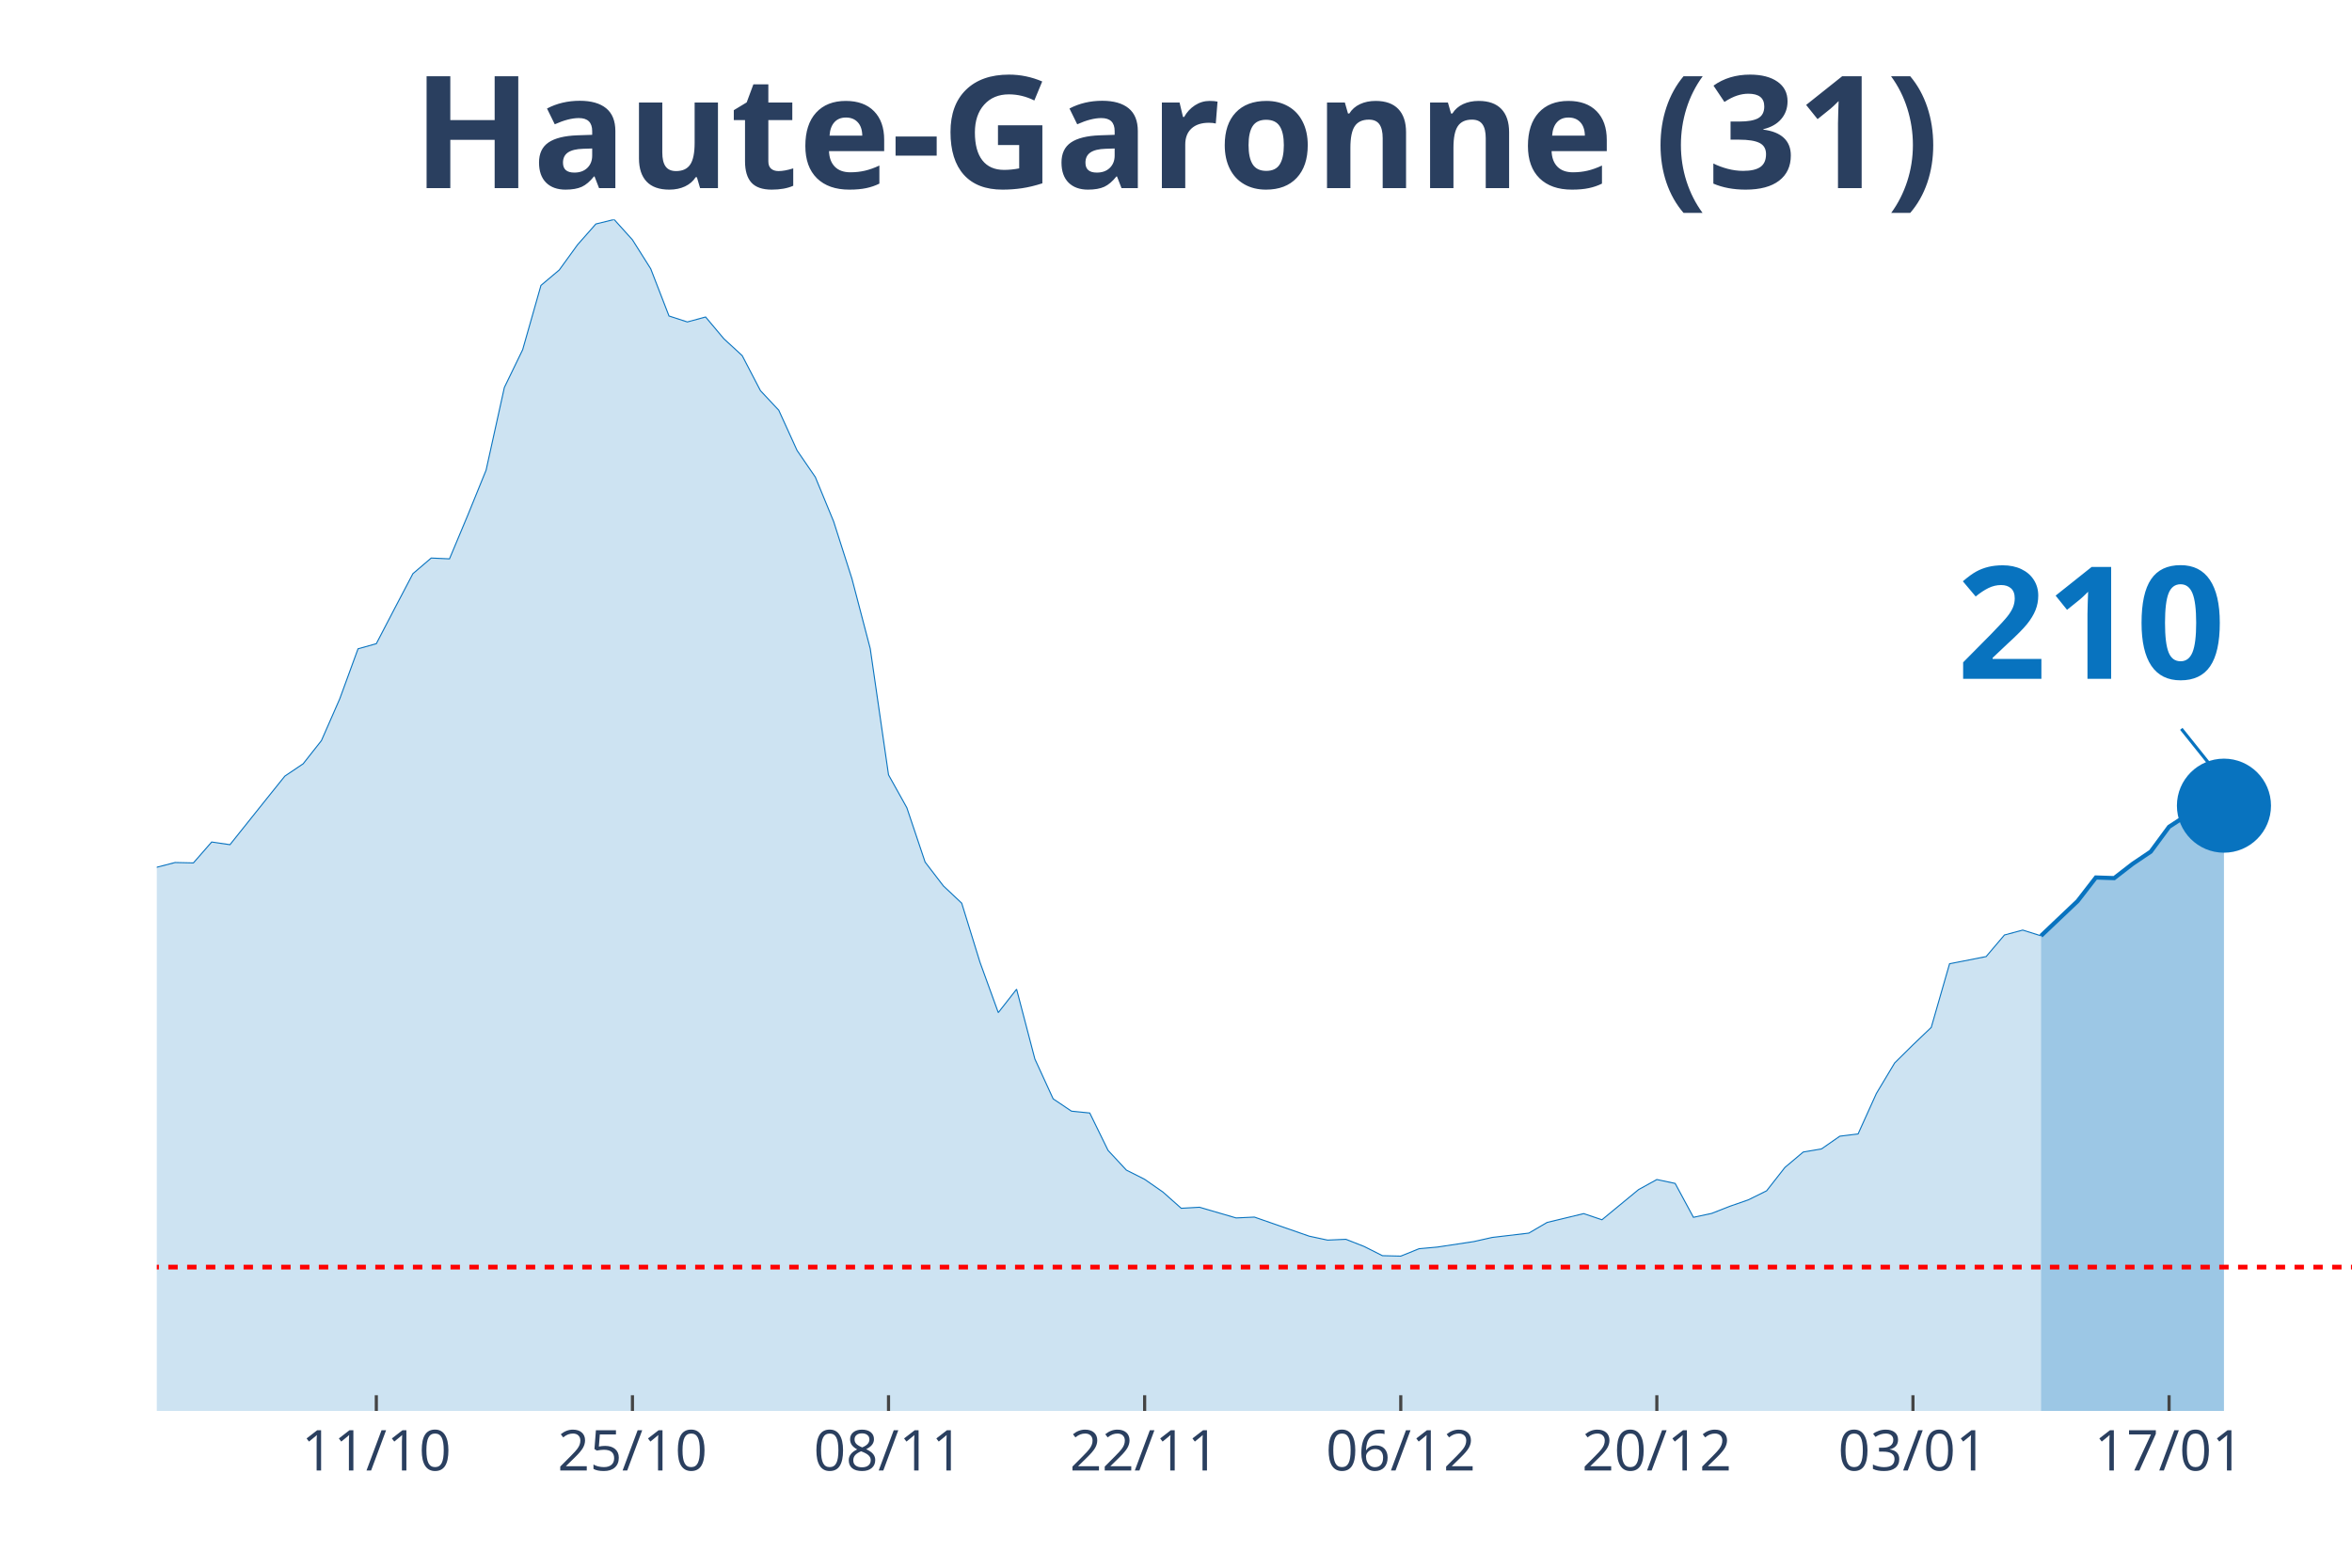
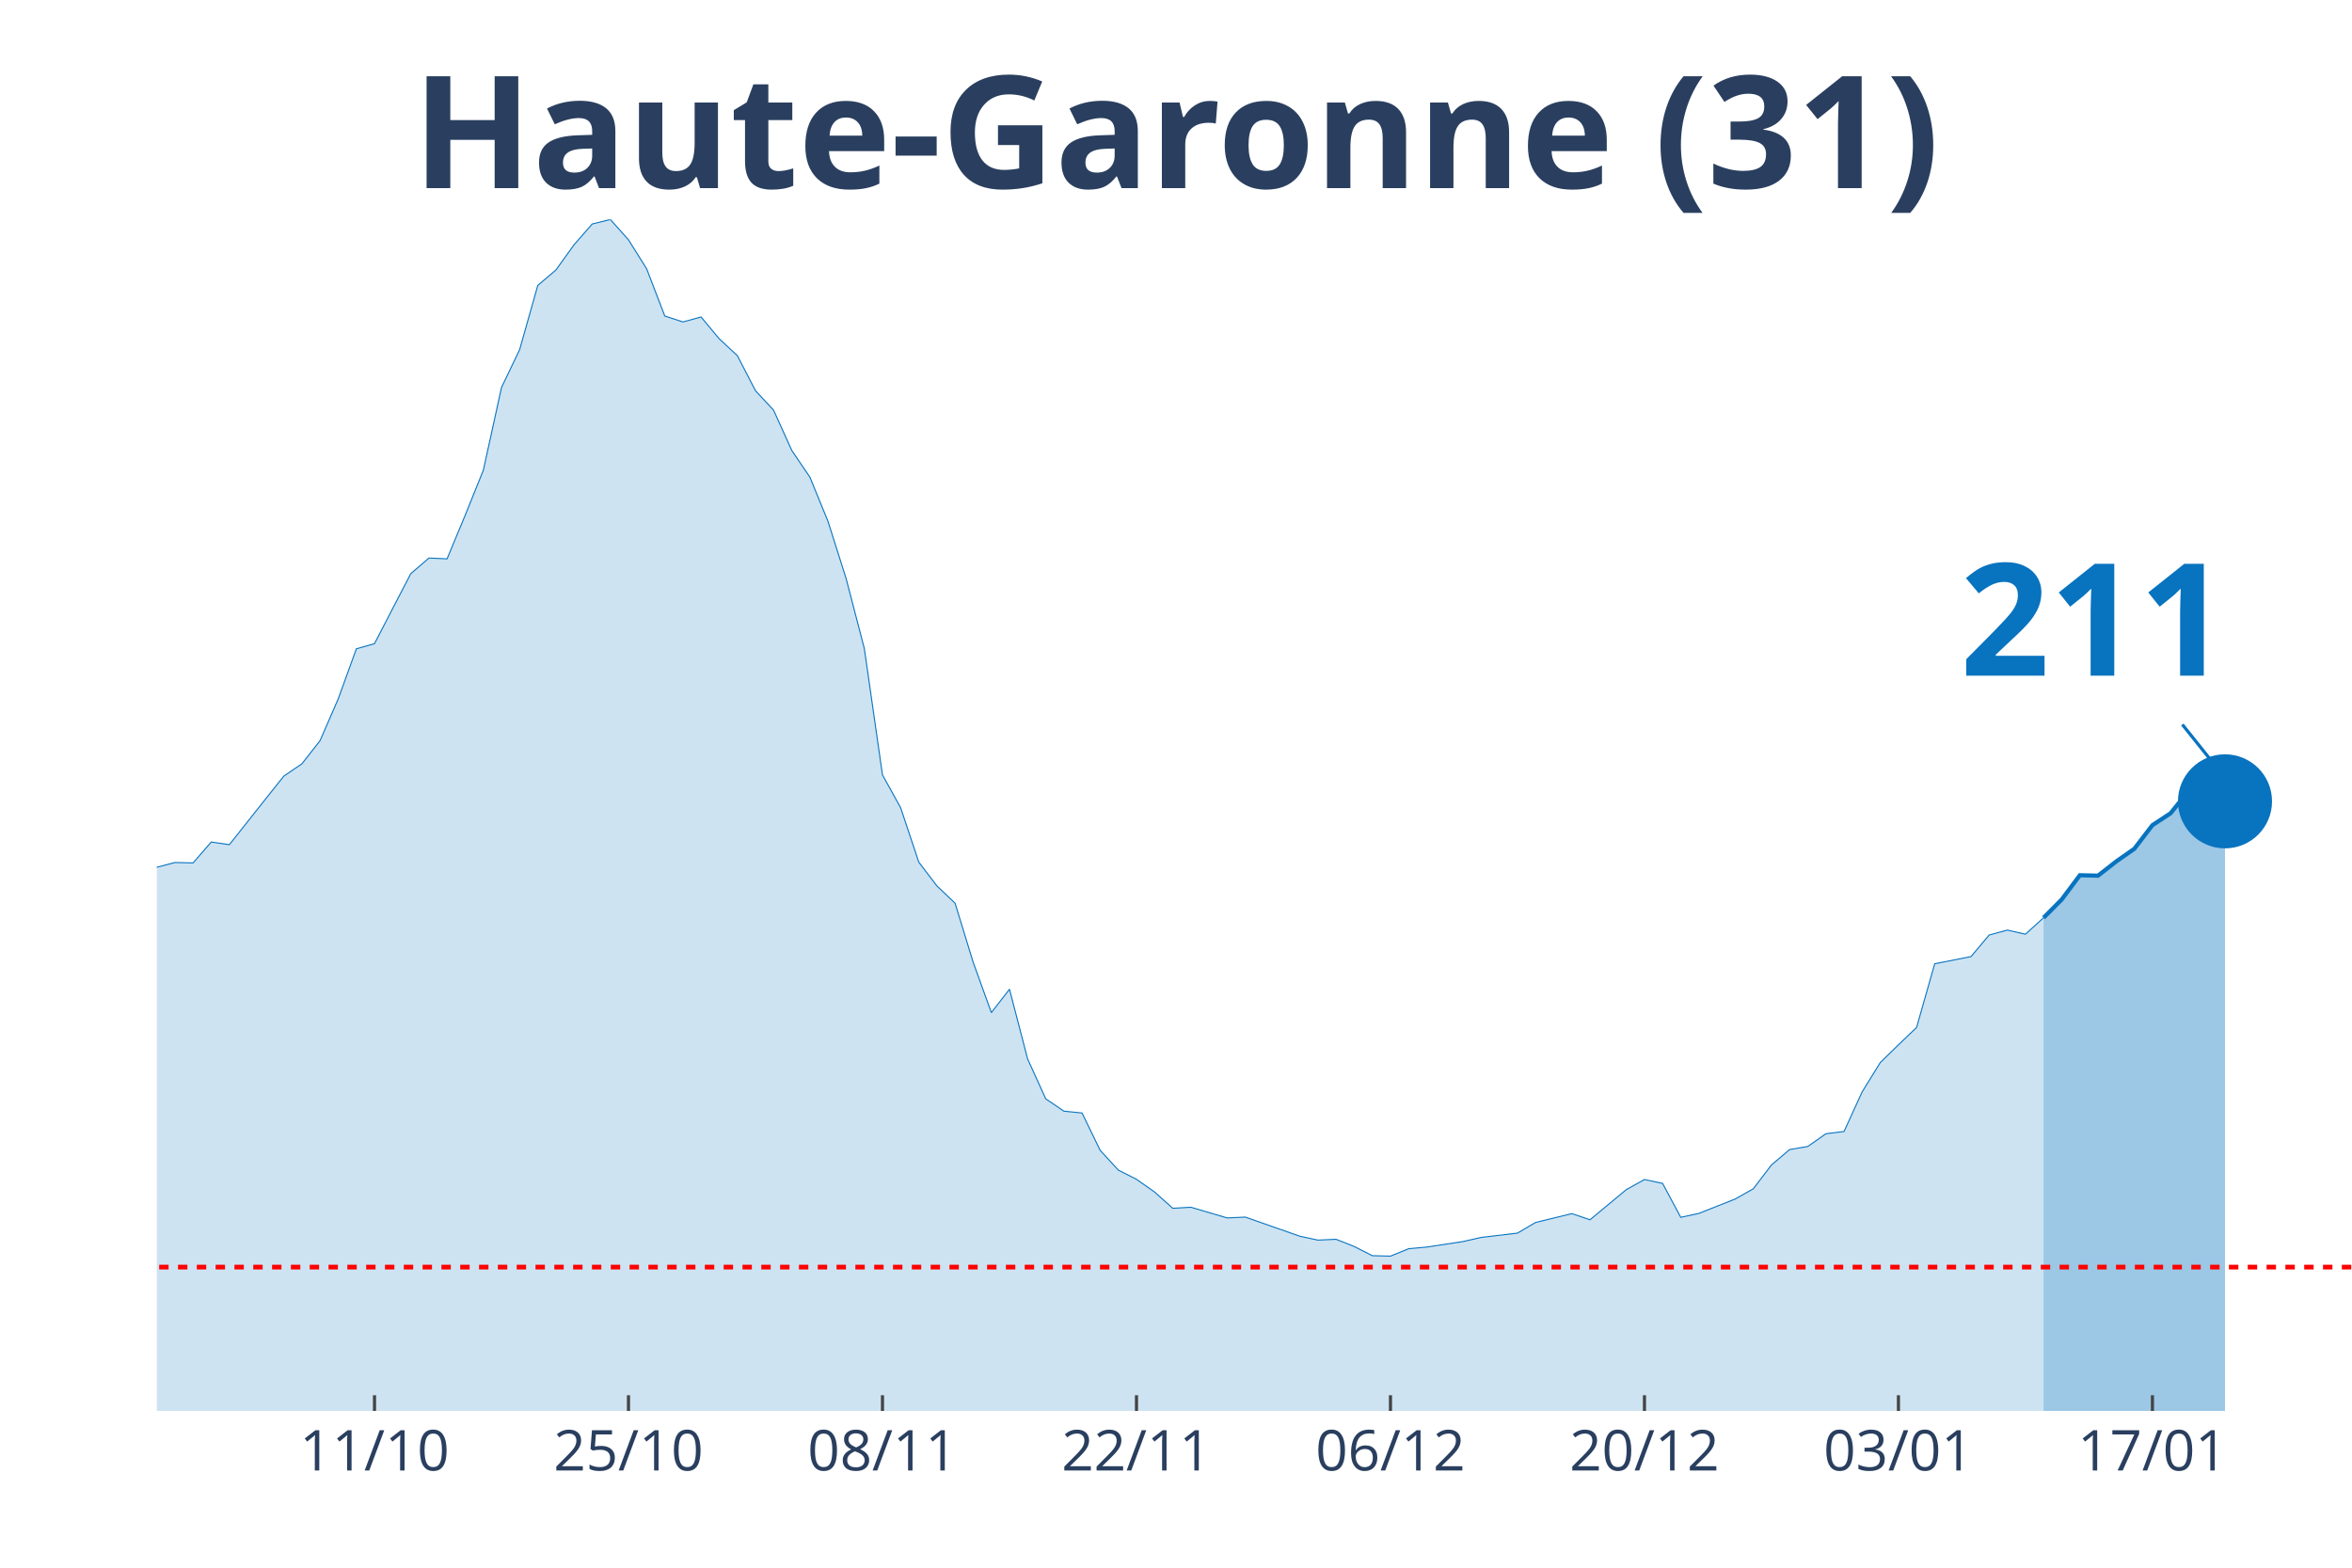
<svg xmlns="http://www.w3.org/2000/svg" class="main-svg" width="1125" height="750" style="" viewBox="0 0 750 500">
  <rect x="0" y="0" width="750" height="500" style="fill: rgb(0, 0, 0); fill-opacity: 0;" />
-   <defs id="defs-ead1b8">
+   <defs id="defs-62177d">
    <g class="clips">
-       <clipPath id="clipead1b8xyplot" class="plotclip">
+       <clipPath id="clip62177dxyplot" class="plotclip">
        <rect width="700" height="380" />
      </clipPath>
-       <clipPath class="axesclip" id="clipead1b8x">
+       <clipPath class="axesclip" id="clip62177dx">
        <rect x="50" y="0" width="700" height="500" />
      </clipPath>
-       <clipPath class="axesclip" id="clipead1b8y">
+       <clipPath class="axesclip" id="clip62177dy">
        <rect x="0" y="70" width="750" height="380" />
      </clipPath>
-       <clipPath class="axesclip" id="clipead1b8xy">
+       <clipPath class="axesclip" id="clip62177dxy">
        <rect x="50" y="70" width="700" height="380" />
      </clipPath>
    </g>
    <g class="gradients" />
  </defs>
  <g class="bglayer">
    <rect class="bg" x="50" y="70" width="700" height="380" style="fill: rgb(0, 0, 0); fill-opacity: 0; stroke-width: 0;" />
  </g>
  <g class="layer-below">
    <g class="imagelayer" />
    <g class="shapelayer" />
  </g>
  <g class="cartesianlayer">
    <g class="subplot xy">
      <g class="layer-subplot">
        <g class="shapelayer" />
        <g class="imagelayer" />
      </g>
      <g class="gridlayer">
        <g class="x">
-           <path class="xgrid crisp" transform="translate(120,0)" d="M0,70v380" style="stroke: rgb(255, 255, 255); stroke-opacity: 1; stroke-width: 1px;" />
-           <path class="xgrid crisp" transform="translate(201.67,0)" d="M0,70v380" style="stroke: rgb(255, 255, 255); stroke-opacity: 1; stroke-width: 1px;" />
-           <path class="xgrid crisp" transform="translate(283.33,0)" d="M0,70v380" style="stroke: rgb(255, 255, 255); stroke-opacity: 1; stroke-width: 1px;" />
-           <path class="xgrid crisp" transform="translate(365,0)" d="M0,70v380" style="stroke: rgb(255, 255, 255); stroke-opacity: 1; stroke-width: 1px;" />
-           <path class="xgrid crisp" transform="translate(446.67,0)" d="M0,70v380" style="stroke: rgb(255, 255, 255); stroke-opacity: 1; stroke-width: 1px;" />
-           <path class="xgrid crisp" transform="translate(528.33,0)" d="M0,70v380" style="stroke: rgb(255, 255, 255); stroke-opacity: 1; stroke-width: 1px;" />
-           <path class="xgrid crisp" transform="translate(610,0)" d="M0,70v380" style="stroke: rgb(255, 255, 255); stroke-opacity: 1; stroke-width: 1px;" />
-           <path class="xgrid crisp" transform="translate(691.67,0)" d="M0,70v380" style="stroke: rgb(255, 255, 255); stroke-opacity: 1; stroke-width: 1px;" />
+           <path class="xgrid crisp" transform="translate(119.42,0)" d="M0,70v380" style="stroke: rgb(255, 255, 255); stroke-opacity: 1; stroke-width: 1px;" />
+           <path class="xgrid crisp" transform="translate(200.41,0)" d="M0,70v380" style="stroke: rgb(255, 255, 255); stroke-opacity: 1; stroke-width: 1px;" />
+           <path class="xgrid crisp" transform="translate(281.4,0)" d="M0,70v380" style="stroke: rgb(255, 255, 255); stroke-opacity: 1; stroke-width: 1px;" />
+           <path class="xgrid crisp" transform="translate(362.4,0)" d="M0,70v380" style="stroke: rgb(255, 255, 255); stroke-opacity: 1; stroke-width: 1px;" />
+           <path class="xgrid crisp" transform="translate(443.39,0)" d="M0,70v380" style="stroke: rgb(255, 255, 255); stroke-opacity: 1; stroke-width: 1px;" />
+           <path class="xgrid crisp" transform="translate(524.38,0)" d="M0,70v380" style="stroke: rgb(255, 255, 255); stroke-opacity: 1; stroke-width: 1px;" />
+           <path class="xgrid crisp" transform="translate(605.37,0)" d="M0,70v380" style="stroke: rgb(255, 255, 255); stroke-opacity: 1; stroke-width: 1px;" />
+           <path class="xgrid crisp" transform="translate(686.36,0)" d="M0,70v380" style="stroke: rgb(255, 255, 255); stroke-opacity: 1; stroke-width: 1px;" />
        </g>
        <g class="y" />
      </g>
      <g class="zerolinelayer" />
      <path class="xlines-below" />
      <path class="ylines-below" />
      <g class="overlines-below" />
      <g class="xaxislayer-below" />
      <g class="yaxislayer-below" />
      <g class="overaxes-below" />
-       <g class="plot" transform="translate(50, 70)" clip-path="url('#clipead1b8xyplot')">
+       <g class="plot" transform="translate(50, 70)" clip-path="url('#clip62177dxyplot')">
        <g class="scatterlayer mlayer">
-           <g class="trace scatter tracef26257" style="stroke-miterlimit: 2;">
+           <g class="trace scatter tracea62e53" style="stroke-miterlimit: 2;">
            <g class="fills">
              <g>
-                 <path class="js-fill" d="M600.83,380L-793.33,380L-793.33,375.74L-717.5,378.82L-711.67,378.23L-595,376.4L-589.17,376.27L-420,372.6L-414.17,370.57L-344.17,359.83L-338.33,358.13L-320.83,352.3L-315,351.91L-303.33,350.99L-297.5,348.9L-274.17,344.57L-268.33,340.19L-256.67,335.01L-250.83,333.9L-221.67,326.11L-215.83,323.42L-198.33,321.79L-192.5,321.33L-186.67,320.61L-180.83,316.15L-175,311.9L-169.17,297.49L-163.33,290.94L-157.5,291.34L-151.67,291.07L-145.83,277.45L-128.33,243.6L-122.5,234.36L-116.67,231.29L-110.83,230.83L-105,213.28L-99.17,202.21L-93.33,192.39L-87.5,176.74L-81.67,162.73L-75.83,155.72L-70,152.38L-64.17,155.65L-58.33,152.51L-52.5,156.9L-46.67,170.72L-40.83,179.62L-35,182.37L-29.17,183.62L-17.5,204.24L-11.67,209.61L-5.83,211.77L0,206.6L5.83,205.09L11.67,205.22L17.5,198.55L23.33,199.4L35,184.79L40.83,177.53L46.67,173.6L52.5,166.2L58.33,152.9L64.17,136.93L70,135.29L75.83,124.09L81.67,112.96L87.5,107.98L93.33,108.24L99.17,94.3L105,79.96L110.83,53.57L116.67,41.52L122.5,21.02L128.33,16.11L134.17,8.05L140,1.44L145.83,0L151.67,6.48L157.5,15.72L163.33,30.78L169.17,32.68L175,31.1L180.83,38.05L186.67,43.42L192.5,54.61L198.33,60.83L204.17,73.67L210,82.18L215.83,96.33L221.67,114.6L227.5,136.86L233.33,177.13L239.17,187.61L245,204.96L250.83,212.56L256.67,218.06L262.5,236.92L268.33,252.96L274.17,245.5L280,267.76L285.83,280.47L291.67,284.39L297.5,284.98L303.33,296.9L309.17,303.19L315,306.13L320.83,310.19L326.67,315.37L332.5,315.04L344.17,318.45L350,318.18L367.5,324.27L373.33,325.52L379.17,325.26L385,327.55L390.83,330.49L396.67,330.63L402.5,328.27L408.33,327.74L420,325.98L425.83,324.67L437.5,323.29L443.33,319.89L455,317.07L460.83,319.03L472.5,309.41L478.33,306.2L484.17,307.44L490,318.25L495.83,317L501.67,314.71L507.5,312.68L513.33,309.8L519.17,302.34L525,297.43L530.83,296.44L536.67,292.38L542.5,291.66L548.33,278.76L554.17,269.01L560,263.24L565.83,257.68L571.67,237.38L583.33,235.09L589.17,228.21L595,226.64L600.83,228.47" style="fill: rgb(8, 115, 191); fill-opacity: 0.2; stroke-width: 0;" />
+                 <path class="js-fill" d="M601.65,380L-786.78,380L-786.78,375.74L-711.57,378.82L-705.79,378.23L-590.08,376.4L-584.3,376.27L-416.53,372.6L-410.74,370.57L-341.32,359.83L-335.54,358.13L-318.18,352.3L-312.4,351.91L-300.83,350.99L-295.04,348.9L-271.9,344.57L-266.12,340.19L-254.55,335.01L-248.76,333.9L-219.83,326.11L-214.05,323.42L-196.69,321.79L-190.91,321.33L-185.12,320.61L-179.34,316.15L-173.55,311.9L-167.77,297.49L-161.98,290.94L-156.2,291.34L-150.41,291.07L-144.63,277.45L-127.27,243.6L-121.49,234.36L-115.7,231.29L-109.92,230.83L-104.13,213.28L-98.35,202.21L-92.56,192.39L-86.78,176.74L-80.99,162.73L-75.21,155.72L-69.42,152.38L-63.64,155.65L-57.85,152.51L-52.07,156.9L-46.28,170.72L-40.5,179.62L-34.71,182.37L-28.93,183.62L-17.36,204.24L-11.57,209.61L-5.79,211.77L0,206.6L5.79,205.09L11.57,205.22L17.36,198.55L23.14,199.4L34.71,184.79L40.5,177.53L46.28,173.6L52.07,166.2L57.85,152.9L63.64,136.93L69.42,135.29L75.21,124.09L80.99,112.96L86.78,107.98L92.56,108.24L98.35,94.3L104.13,79.96L109.92,53.57L115.7,41.52L121.49,21.02L127.27,16.11L133.06,8.05L138.84,1.44L144.63,0L150.41,6.48L156.2,15.72L161.98,30.78L167.77,32.68L173.55,31.1L179.34,38.05L185.12,43.42L190.91,54.61L196.69,60.83L202.48,73.67L208.26,82.18L214.05,96.33L219.83,114.6L225.62,136.86L231.4,177.13L237.19,187.61L242.98,204.96L248.76,212.56L254.55,218.06L260.33,236.92L266.12,252.96L271.9,245.5L277.69,267.76L283.47,280.47L289.26,284.39L295.04,284.98L300.83,296.9L306.61,303.19L312.4,306.13L318.18,310.19L323.97,315.37L329.75,315.04L341.32,318.45L347.11,318.18L364.46,324.27L370.25,325.52L376.03,325.26L381.82,327.55L387.6,330.49L393.39,330.63L399.17,328.27L404.96,327.74L416.53,325.98L422.31,324.67L433.88,323.29L439.67,319.89L451.24,317.07L457.02,319.03L468.6,309.41L474.38,306.2L480.17,307.44L485.95,318.25L491.74,317L497.52,314.71L503.31,312.42L509.09,309.15L514.88,301.55L520.66,296.64L526.45,295.66L532.23,291.6L538.02,290.88L543.8,278.24L549.59,268.87L555.37,263.24L561.16,257.68L566.94,237.38L578.51,235.09L584.3,228.21L590.08,226.64L595.87,227.95L601.65,222.71" style="fill: rgb(8, 115, 191); fill-opacity: 0.2; stroke-width: 0;" />
              </g>
            </g>
            <g class="errorbars" />
            <g class="lines">
-               <path class="js-line" d="M-793.33,375.74L-717.5,378.82L-711.67,378.23L-595,376.4L-589.17,376.27L-420,372.6L-414.17,370.57L-344.17,359.83L-338.33,358.13L-320.83,352.3L-315,351.91L-303.33,350.99L-297.5,348.9L-274.17,344.57L-268.33,340.19L-256.67,335.01L-250.83,333.9L-221.67,326.11L-215.83,323.42L-198.33,321.79L-192.5,321.33L-186.67,320.61L-180.83,316.15L-175,311.9L-169.17,297.49L-163.33,290.94L-157.5,291.34L-151.67,291.07L-145.83,277.45L-128.33,243.6L-122.5,234.36L-116.67,231.29L-110.83,230.83L-105,213.28L-99.17,202.21L-93.33,192.39L-87.5,176.74L-81.67,162.73L-75.83,155.72L-70,152.38L-64.17,155.65L-58.33,152.51L-52.5,156.9L-46.67,170.72L-40.83,179.62L-35,182.37L-29.17,183.62L-17.5,204.24L-11.67,209.61L-5.83,211.77L0,206.6L5.83,205.09L11.67,205.22L17.5,198.55L23.33,199.4L35,184.79L40.83,177.53L46.67,173.6L52.5,166.2L58.33,152.9L64.17,136.93L70,135.29L75.83,124.09L81.67,112.96L87.5,107.98L93.33,108.24L99.17,94.3L105,79.96L110.83,53.57L116.67,41.52L122.5,21.02L128.33,16.11L134.17,8.05L140,1.44L145.83,0L151.67,6.48L157.5,15.72L163.33,30.78L169.17,32.68L175,31.1L180.83,38.05L186.67,43.42L192.5,54.61L198.33,60.83L204.17,73.67L210,82.18L215.83,96.33L221.67,114.6L227.5,136.86L233.33,177.13L239.17,187.61L245,204.96L250.83,212.56L256.67,218.06L262.5,236.92L268.33,252.96L274.17,245.5L280,267.76L285.83,280.47L291.67,284.39L297.5,284.98L303.33,296.9L309.17,303.19L315,306.13L320.83,310.19L326.67,315.37L332.5,315.04L344.17,318.45L350,318.18L367.5,324.27L373.33,325.52L379.17,325.26L385,327.55L390.83,330.49L396.67,330.63L402.5,328.27L408.33,327.74L420,325.98L425.83,324.67L437.5,323.29L443.33,319.89L455,317.07L460.83,319.03L472.5,309.41L478.33,306.2L484.17,307.44L490,318.25L495.83,317L501.67,314.71L507.5,312.68L513.33,309.8L519.17,302.34L525,297.43L530.83,296.44L536.67,292.38L542.5,291.66L548.33,278.76L554.17,269.01L560,263.24L565.83,257.68L571.67,237.38L583.33,235.09L589.17,228.21L595,226.64L600.83,228.47" style="vector-effect: non-scaling-stroke; fill: none; stroke: rgb(8, 115, 191); stroke-opacity: 1; stroke-width: 0.5px; opacity: 1;" />
+               <path class="js-line" d="M-786.78,375.74L-711.57,378.82L-705.79,378.23L-590.08,376.4L-584.3,376.27L-416.53,372.6L-410.74,370.57L-341.32,359.83L-335.54,358.13L-318.18,352.3L-312.4,351.91L-300.83,350.99L-295.04,348.9L-271.9,344.57L-266.12,340.19L-254.55,335.01L-248.76,333.9L-219.83,326.11L-214.05,323.42L-196.69,321.79L-190.91,321.33L-185.12,320.61L-179.34,316.15L-173.55,311.9L-167.77,297.49L-161.98,290.94L-156.2,291.34L-150.41,291.07L-144.63,277.45L-127.27,243.6L-121.49,234.36L-115.7,231.29L-109.92,230.83L-104.13,213.28L-98.35,202.21L-92.56,192.39L-86.78,176.74L-80.99,162.73L-75.21,155.72L-69.42,152.38L-63.64,155.65L-57.85,152.51L-52.07,156.9L-46.28,170.72L-40.5,179.62L-34.71,182.37L-28.93,183.62L-17.36,204.24L-11.57,209.61L-5.79,211.77L0,206.6L5.79,205.09L11.57,205.22L17.36,198.55L23.14,199.4L34.71,184.79L40.5,177.53L46.28,173.6L52.07,166.2L57.85,152.9L63.64,136.93L69.42,135.29L75.21,124.09L80.99,112.96L86.78,107.98L92.56,108.24L98.35,94.3L104.13,79.96L109.92,53.57L115.7,41.52L121.49,21.02L127.27,16.11L133.06,8.05L138.84,1.44L144.63,0L150.41,6.48L156.2,15.72L161.98,30.78L167.77,32.68L173.55,31.1L179.34,38.05L185.12,43.42L190.91,54.61L196.69,60.83L202.48,73.67L208.26,82.18L214.05,96.33L219.83,114.6L225.62,136.86L231.4,177.13L237.19,187.61L242.98,204.96L248.76,212.56L254.55,218.06L260.33,236.92L266.12,252.96L271.9,245.5L277.69,267.76L283.47,280.47L289.26,284.39L295.04,284.98L300.83,296.9L306.61,303.19L312.4,306.13L318.18,310.19L323.97,315.37L329.75,315.04L341.32,318.45L347.11,318.18L364.46,324.27L370.25,325.52L376.03,325.26L381.82,327.55L387.6,330.49L393.39,330.63L399.17,328.27L404.96,327.74L416.53,325.98L422.31,324.67L433.88,323.29L439.67,319.89L451.24,317.07L457.02,319.03L468.6,309.41L474.38,306.2L480.17,307.44L485.95,318.25L491.74,317L497.52,314.71L503.31,312.42L509.09,309.15L514.88,301.55L520.66,296.64L526.45,295.66L532.23,291.6L538.02,290.88L543.8,278.24L549.59,268.87L555.37,263.24L561.16,257.68L566.94,237.38L578.51,235.09L584.3,228.21L590.08,226.64L595.87,227.95L601.65,222.71" style="vector-effect: non-scaling-stroke; fill: none; stroke: rgb(8, 115, 191); stroke-opacity: 1; stroke-width: 0.5px; opacity: 1;" />
            </g>
            <g class="points" />
            <g class="text" />
          </g>
-           <g class="trace scatter trace376720" style="stroke-miterlimit: 2;">
+           <g class="trace scatter trace8d80b2" style="stroke-miterlimit: 2;">
            <g class="fills">
              <g>
-                 <path class="js-fill" d="M659.17,380L600.83,380L600.83,228.47L612.5,217.4L618.33,209.87L624.17,210.07L630,205.55L635.83,201.62L641.67,193.7L647.5,189.9L653.33,182.7L659.17,186.96" style="fill: rgb(8, 115, 191); fill-opacity: 0.4; stroke-width: 0;" />
+                 <path class="js-fill" d="M659.5,380L601.65,380L601.65,222.71L607.44,216.88L613.22,209.15L619.01,209.28L624.79,204.77L630.58,200.71L636.36,193.18L642.15,189.38L647.93,182.17L653.72,186.56L659.5,185.58" style="fill: rgb(8, 115, 191); fill-opacity: 0.4; stroke-width: 0;" />
              </g>
            </g>
            <g class="errorbars" />
            <g class="lines">
-               <path class="js-line" d="M600.83,228.47L612.5,217.4L618.33,209.87L624.17,210.07L630,205.55L635.83,201.62L641.67,193.7L647.5,189.9L653.33,182.7L659.17,186.96" style="vector-effect: non-scaling-stroke; fill: none; stroke: rgb(8, 115, 191); stroke-opacity: 1; stroke-width: 2px; opacity: 1;" />
+               <path class="js-line" d="M601.65,222.71L607.44,216.88L613.22,209.15L619.01,209.28L624.79,204.77L630.58,200.71L636.36,193.18L642.15,189.38L647.93,182.17L653.72,186.56L659.5,185.58" style="vector-effect: non-scaling-stroke; fill: none; stroke: rgb(8, 115, 191); stroke-opacity: 1; stroke-width: 2px; opacity: 1;" />
            </g>
            <g class="points" />
            <g class="text" />
          </g>
-           <g class="trace scatter tracea35ac7" style="stroke-miterlimit: 2; opacity: 1;">
+           <g class="trace scatter trace711878" style="stroke-miterlimit: 2; opacity: 1;">
            <g class="fills" />
            <g class="errorbars" />
            <g class="lines" />
            <g class="points">
-               <path class="point" transform="translate(659.17,186.96)" d="M15,0A15,15 0 1,1 0,-15A15,15 0 0,1 15,0Z" style="opacity: 1; stroke-width: 0px; fill: rgb(8, 115, 191); fill-opacity: 1;" />
+               <path class="point" transform="translate(659.5,185.58)" d="M15,0A15,15 0 1,1 0,-15A15,15 0 0,1 15,0Z" style="opacity: 1; stroke-width: 0px; fill: rgb(8, 115, 191); fill-opacity: 1;" />
            </g>
            <g class="text" />
          </g>
        </g>
      </g>
      <g class="overplot" />
      <path class="xlines-above crisp" style="fill: none; stroke-width: 1px; stroke: rgb(0, 0, 0); stroke-opacity: 0;" d="" />
      <path class="ylines-above crisp" style="fill: none;" d="M0,0" />
      <g class="overlines-above" />
      <g class="xaxislayer-above">
-         <path class="xtick ticks crisp" d="M0,450v-5" transform="translate(120,0)" style="stroke: rgb(68, 68, 68); stroke-opacity: 1; stroke-width: 1px;" />
-         <path class="xtick ticks crisp" d="M0,450v-5" transform="translate(201.67,0)" style="stroke: rgb(68, 68, 68); stroke-opacity: 1; stroke-width: 1px;" />
-         <path class="xtick ticks crisp" d="M0,450v-5" transform="translate(283.33,0)" style="stroke: rgb(68, 68, 68); stroke-opacity: 1; stroke-width: 1px;" />
-         <path class="xtick ticks crisp" d="M0,450v-5" transform="translate(365,0)" style="stroke: rgb(68, 68, 68); stroke-opacity: 1; stroke-width: 1px;" />
-         <path class="xtick ticks crisp" d="M0,450v-5" transform="translate(446.67,0)" style="stroke: rgb(68, 68, 68); stroke-opacity: 1; stroke-width: 1px;" />
-         <path class="xtick ticks crisp" d="M0,450v-5" transform="translate(528.33,0)" style="stroke: rgb(68, 68, 68); stroke-opacity: 1; stroke-width: 1px;" />
-         <path class="xtick ticks crisp" d="M0,450v-5" transform="translate(610,0)" style="stroke: rgb(68, 68, 68); stroke-opacity: 1; stroke-width: 1px;" />
-         <path class="xtick ticks crisp" d="M0,450v-5" transform="translate(691.67,0)" style="stroke: rgb(68, 68, 68); stroke-opacity: 1; stroke-width: 1px;" />
+         <path class="xtick ticks crisp" d="M0,450v-5" transform="translate(119.42,0)" style="stroke: rgb(68, 68, 68); stroke-opacity: 1; stroke-width: 1px;" />
+         <path class="xtick ticks crisp" d="M0,450v-5" transform="translate(200.41,0)" style="stroke: rgb(68, 68, 68); stroke-opacity: 1; stroke-width: 1px;" />
+         <path class="xtick ticks crisp" d="M0,450v-5" transform="translate(281.4,0)" style="stroke: rgb(68, 68, 68); stroke-opacity: 1; stroke-width: 1px;" />
+         <path class="xtick ticks crisp" d="M0,450v-5" transform="translate(362.4,0)" style="stroke: rgb(68, 68, 68); stroke-opacity: 1; stroke-width: 1px;" />
+         <path class="xtick ticks crisp" d="M0,450v-5" transform="translate(443.39,0)" style="stroke: rgb(68, 68, 68); stroke-opacity: 1; stroke-width: 1px;" />
+         <path class="xtick ticks crisp" d="M0,450v-5" transform="translate(524.38,0)" style="stroke: rgb(68, 68, 68); stroke-opacity: 1; stroke-width: 1px;" />
+         <path class="xtick ticks crisp" d="M0,450v-5" transform="translate(605.37,0)" style="stroke: rgb(68, 68, 68); stroke-opacity: 1; stroke-width: 1px;" />
+         <path class="xtick ticks crisp" d="M0,450v-5" transform="translate(686.36,0)" style="stroke: rgb(68, 68, 68); stroke-opacity: 1; stroke-width: 1px;" />
        <g class="xtick">
-           <text text-anchor="middle" x="0" y="469" transform="translate(120,0)" style="font-family: 'Open Sans', verdana, arial, sans-serif; font-size: 18px; fill: rgb(42, 63, 95); fill-opacity: 1; white-space: pre;">11/10</text>
+           <text text-anchor="middle" x="0" y="469" transform="translate(119.42,0)" style="font-family: 'Open Sans', verdana, arial, sans-serif; font-size: 18px; fill: rgb(42, 63, 95); fill-opacity: 1; white-space: pre;">11/10</text>
        </g>
        <g class="xtick">
-           <text text-anchor="middle" x="0" y="469" transform="translate(201.67,0)" style="font-family: 'Open Sans', verdana, arial, sans-serif; font-size: 18px; fill: rgb(42, 63, 95); fill-opacity: 1; white-space: pre;">25/10</text>
+           <text text-anchor="middle" x="0" y="469" transform="translate(200.41,0)" style="font-family: 'Open Sans', verdana, arial, sans-serif; font-size: 18px; fill: rgb(42, 63, 95); fill-opacity: 1; white-space: pre;">25/10</text>
        </g>
        <g class="xtick">
-           <text text-anchor="middle" x="0" y="469" transform="translate(283.33,0)" style="font-family: 'Open Sans', verdana, arial, sans-serif; font-size: 18px; fill: rgb(42, 63, 95); fill-opacity: 1; white-space: pre;">08/11</text>
+           <text text-anchor="middle" x="0" y="469" transform="translate(281.4,0)" style="font-family: 'Open Sans', verdana, arial, sans-serif; font-size: 18px; fill: rgb(42, 63, 95); fill-opacity: 1; white-space: pre;">08/11</text>
        </g>
        <g class="xtick">
-           <text text-anchor="middle" x="0" y="469" transform="translate(365,0)" style="font-family: 'Open Sans', verdana, arial, sans-serif; font-size: 18px; fill: rgb(42, 63, 95); fill-opacity: 1; white-space: pre;">22/11</text>
+           <text text-anchor="middle" x="0" y="469" transform="translate(362.4,0)" style="font-family: 'Open Sans', verdana, arial, sans-serif; font-size: 18px; fill: rgb(42, 63, 95); fill-opacity: 1; white-space: pre;">22/11</text>
        </g>
        <g class="xtick">
-           <text text-anchor="middle" x="0" y="469" transform="translate(446.67,0)" style="font-family: 'Open Sans', verdana, arial, sans-serif; font-size: 18px; fill: rgb(42, 63, 95); fill-opacity: 1; white-space: pre;">06/12</text>
+           <text text-anchor="middle" x="0" y="469" transform="translate(443.39,0)" style="font-family: 'Open Sans', verdana, arial, sans-serif; font-size: 18px; fill: rgb(42, 63, 95); fill-opacity: 1; white-space: pre;">06/12</text>
        </g>
        <g class="xtick">
-           <text text-anchor="middle" x="0" y="469" transform="translate(528.33,0)" style="font-family: 'Open Sans', verdana, arial, sans-serif; font-size: 18px; fill: rgb(42, 63, 95); fill-opacity: 1; white-space: pre;">20/12</text>
+           <text text-anchor="middle" x="0" y="469" transform="translate(524.38,0)" style="font-family: 'Open Sans', verdana, arial, sans-serif; font-size: 18px; fill: rgb(42, 63, 95); fill-opacity: 1; white-space: pre;">20/12</text>
        </g>
        <g class="xtick">
-           <text text-anchor="middle" x="0" y="469" transform="translate(610,0)" style="font-family: 'Open Sans', verdana, arial, sans-serif; font-size: 18px; fill: rgb(42, 63, 95); fill-opacity: 1; white-space: pre;">03/01</text>
+           <text text-anchor="middle" x="0" y="469" transform="translate(605.37,0)" style="font-family: 'Open Sans', verdana, arial, sans-serif; font-size: 18px; fill: rgb(42, 63, 95); fill-opacity: 1; white-space: pre;">03/01</text>
        </g>
        <g class="xtick">
-           <text text-anchor="middle" x="0" y="469" transform="translate(691.67,0)" style="font-family: 'Open Sans', verdana, arial, sans-serif; font-size: 18px; fill: rgb(42, 63, 95); fill-opacity: 1; white-space: pre;">17/01</text>
+           <text text-anchor="middle" x="0" y="469" transform="translate(686.36,0)" style="font-family: 'Open Sans', verdana, arial, sans-serif; font-size: 18px; fill: rgb(42, 63, 95); fill-opacity: 1; white-space: pre;">17/01</text>
        </g>
      </g>
      <g class="yaxislayer-above" />
      <g class="overaxes-above" />
    </g>
  </g>
  <g class="polarlayer" />
  <g class="ternarylayer" />
  <g class="geolayer" />
  <g class="funnelarealayer" />
  <g class="pielayer" />
  <g class="treemaplayer" />
  <g class="sunburstlayer" />
  <g class="glimages" />
-   <defs id="topdefs-ead1b8">
+   <defs id="topdefs-62177d">
    <g class="clips" />
  </defs>
  <g class="layer-above">
    <g class="imagelayer" />
    <g class="shapelayer">
-       <path data-index="0" fill-rule="evenodd" d="M-3228.33,404.13L1035.83,404.13" clip-path="url('#clipead1b8xy')" style="opacity: 1; stroke: rgb(255, 0, 0); stroke-opacity: 1; fill: rgb(0, 0, 0); fill-opacity: 0; stroke-dasharray: 3px, 3px; stroke-width: 1.5px;" />
+       <path data-index="0" fill-rule="evenodd" d="M-3201.24,404.13L1027.69,404.13" clip-path="url('#clip62177dxy')" style="opacity: 1; stroke: rgb(255, 0, 0); stroke-opacity: 1; fill: rgb(0, 0, 0); fill-opacity: 0; stroke-dasharray: 3px, 3px; stroke-width: 1.5px;" />
    </g>
  </g>
  <g class="infolayer">
    <g class="g-gtitle">
      <text class="gtitle" x="375" y="25" text-anchor="middle" dy="0.7em" style="font-family: 'Open Sans', verdana, arial, sans-serif; font-size: 50px; fill: rgb(42, 63, 95); opacity: 1; font-weight: normal; white-space: pre;">
        <tspan style="font-weight:bold">Haute-Garonne (31)</tspan>
      </text>
    </g>
    <g class="g-xtitle" />
    <g class="annotation" data-index="0" style="opacity: 1;">
-       <g class="annotation-text-g" transform="rotate(0,667.17,196.96)">
-         <g class="cursor-pointer" transform="translate(609, 161)">
+       <g class="annotation-text-g" transform="rotate(0,667.5,195.58)">
+         <g class="cursor-pointer" transform="translate(610, 160)">
          <rect class="bg" x="0.5" y="0.5" width="115" height="71" style="stroke-width: 1px; stroke: rgb(0, 0, 0); stroke-opacity: 0; fill: rgb(255, 255, 255); fill-opacity: 0.6;" />
          <text class="annotation-text" text-anchor="middle" x="57.812" y="55.5" style="font-family: 'Open Sans', verdana, arial, sans-serif; font-size: 50px; fill: rgb(8, 115, 191); fill-opacity: 1; white-space: pre;">
-             <tspan style="font-weight:bold">210 </tspan>
+             <tspan style="font-weight:bold">211 </tspan>
          </text>
        </g>
      </g>
      <g class="annotation-arrow-g" style="opacity: 1;">
-         <path d="M695.57,232.46L707.17,246.96" style="stroke-width: 1px; stroke: rgb(8, 115, 191); stroke-opacity: 1; stroke-dasharray: 0px, 0px, 18.569px, 18.569px;" />
+         <path d="M695.9,231.08L707.5,245.58" style="stroke-width: 1px; stroke: rgb(8, 115, 191); stroke-opacity: 1; stroke-dasharray: 0px, 0px, 18.569px, 18.569px;" />
      </g>
    </g>
  </g>
</svg>
